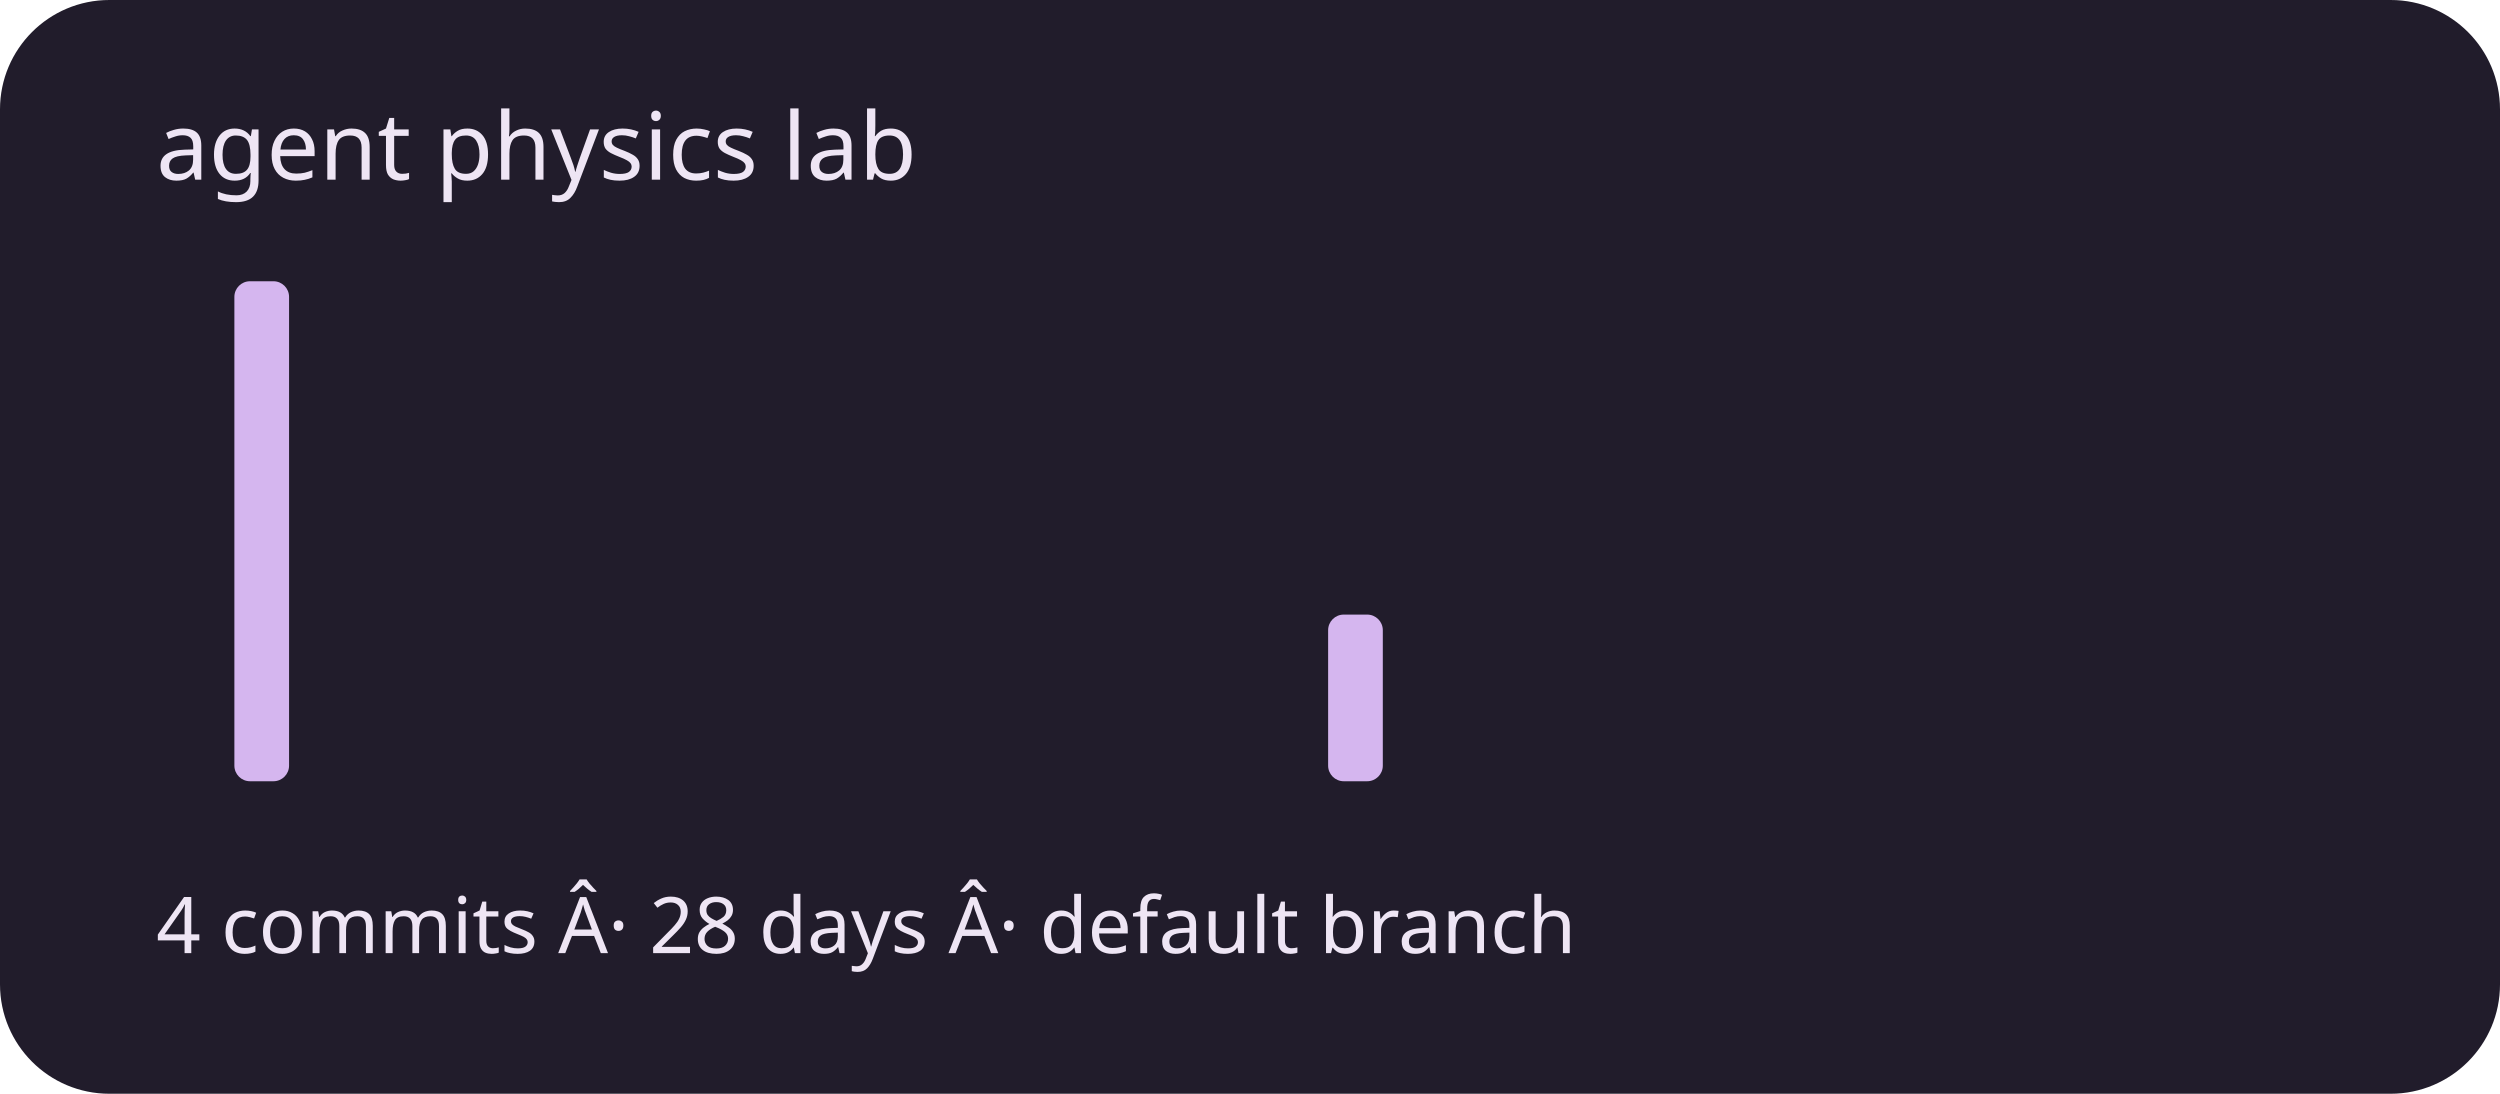
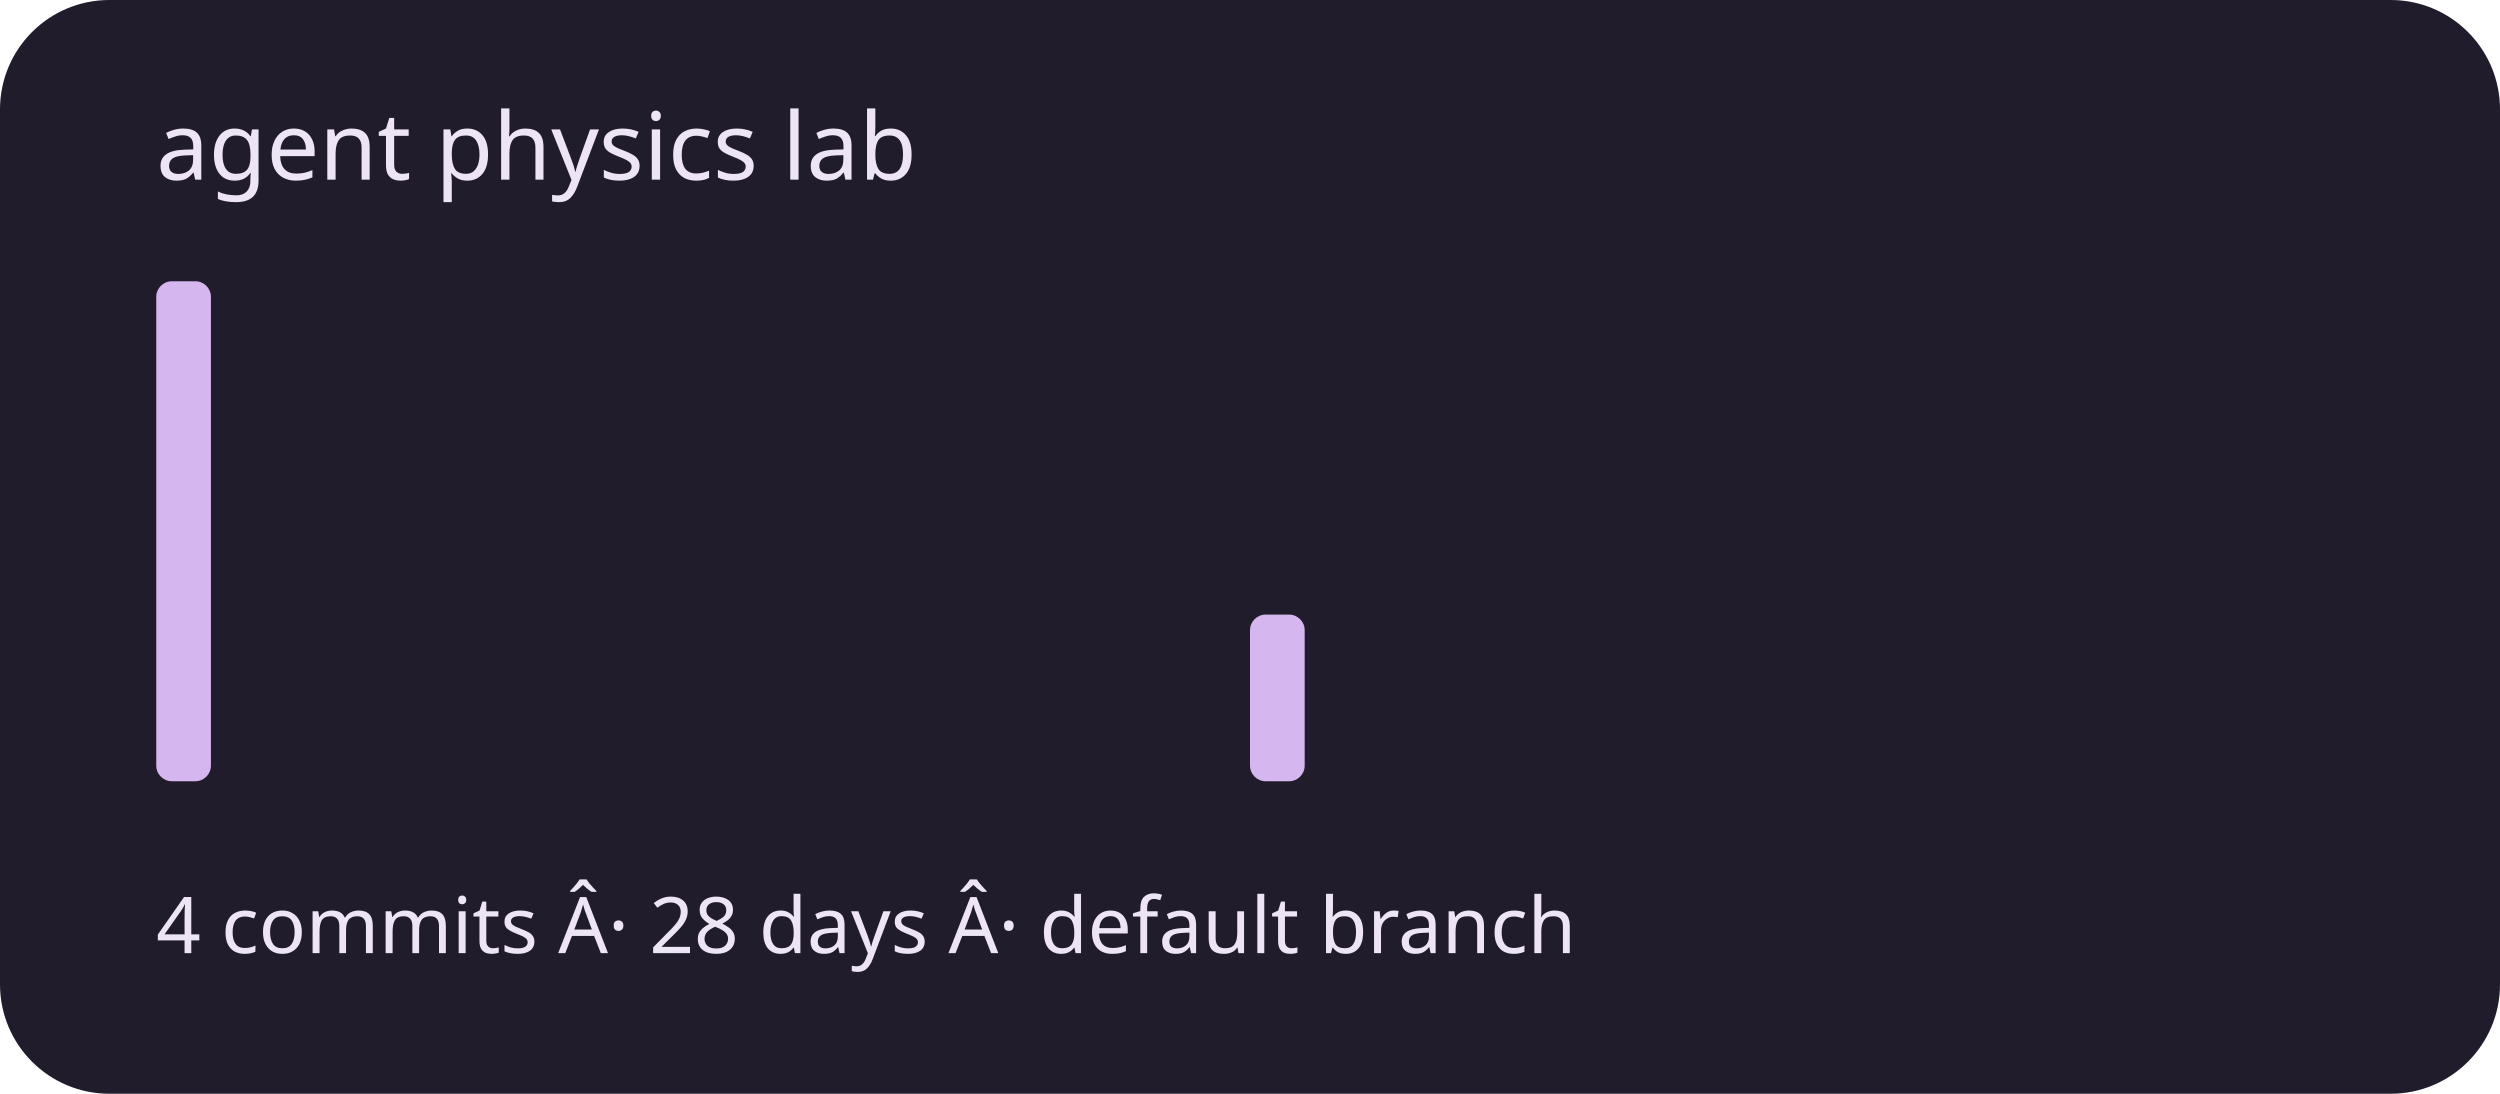
<svg xmlns="http://www.w3.org/2000/svg" viewBox="0 0 320 140" role="img" aria-labelledby="title description">
  <rect width="320" height="140" rx="14" fill="#211c2b" />
  <g fill="#d5b6ef">
-     <rect x="20" y="100" width="7" height="0" rx="2" />
-     <rect x="30" y="36" width="7" height="64" rx="2" />
+     <rect x="20" y="36" width="7" height="64" rx="2" />
+     <rect x="30" y="100" width="7" height="0" rx="2" />
    <rect x="40" y="100" width="7" height="0" rx="2" />
    <rect x="50" y="100" width="7" height="0" rx="2" />
    <rect x="60" y="100" width="7" height="0" rx="2" />
    <rect x="70" y="100" width="7" height="0" rx="2" />
    <rect x="80" y="100" width="7" height="0" rx="2" />
    <rect x="90" y="100" width="7" height="0" rx="2" />
    <rect x="100" y="100" width="7" height="0" rx="2" />
    <rect x="110" y="100" width="7" height="0" rx="2" />
    <rect x="120" y="100" width="7" height="0" rx="2" />
    <rect x="130" y="100" width="7" height="0" rx="2" />
    <rect x="140" y="100" width="7" height="0" rx="2" />
    <rect x="150" y="100" width="7" height="0" rx="2" />
-     <rect x="160" y="100" width="7" height="0" rx="2" />
-     <rect x="170" y="78.667" width="7" height="21.333" rx="2" />
+     <rect x="160" y="78.667" width="7" height="21.333" rx="2" />
+     <rect x="170" y="100" width="7" height="0" rx="2" />
    <rect x="180" y="100" width="7" height="0" rx="2" />
    <rect x="190" y="100" width="7" height="0" rx="2" />
    <rect x="200" y="100" width="7" height="0" rx="2" />
    <rect x="210" y="100" width="7" height="0" rx="2" />
    <rect x="220" y="100" width="7" height="0" rx="2" />
    <rect x="230" y="100" width="7" height="0" rx="2" />
    <rect x="240" y="100" width="7" height="0" rx="2" />
    <rect x="250" y="100" width="7" height="0" rx="2" />
    <rect x="260" y="100" width="7" height="0" rx="2" />
    <rect x="270" y="100" width="7" height="0" rx="2" />
    <rect x="280" y="100" width="7" height="0" rx="2" />
    <rect x="290" y="100" width="7" height="0" rx="2" />
  </g>
  <g font-family="system-ui,sans-serif" fill="#eee5f4">
    <text x="20" y="23" font-size="12">agent physics lab</text>
    <text x="20" y="122" font-size="10">4 commits Â· 28 days Â· default branch</text>
  </g>
</svg>
